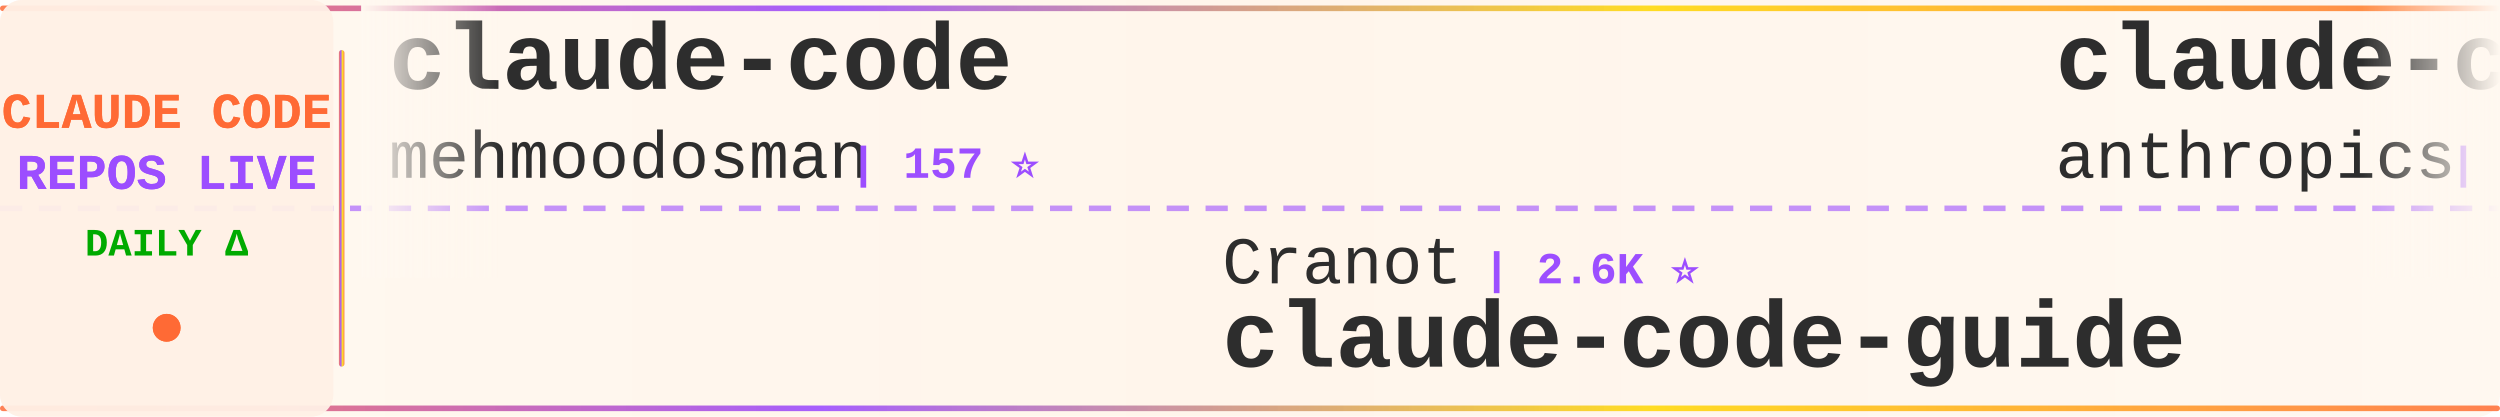
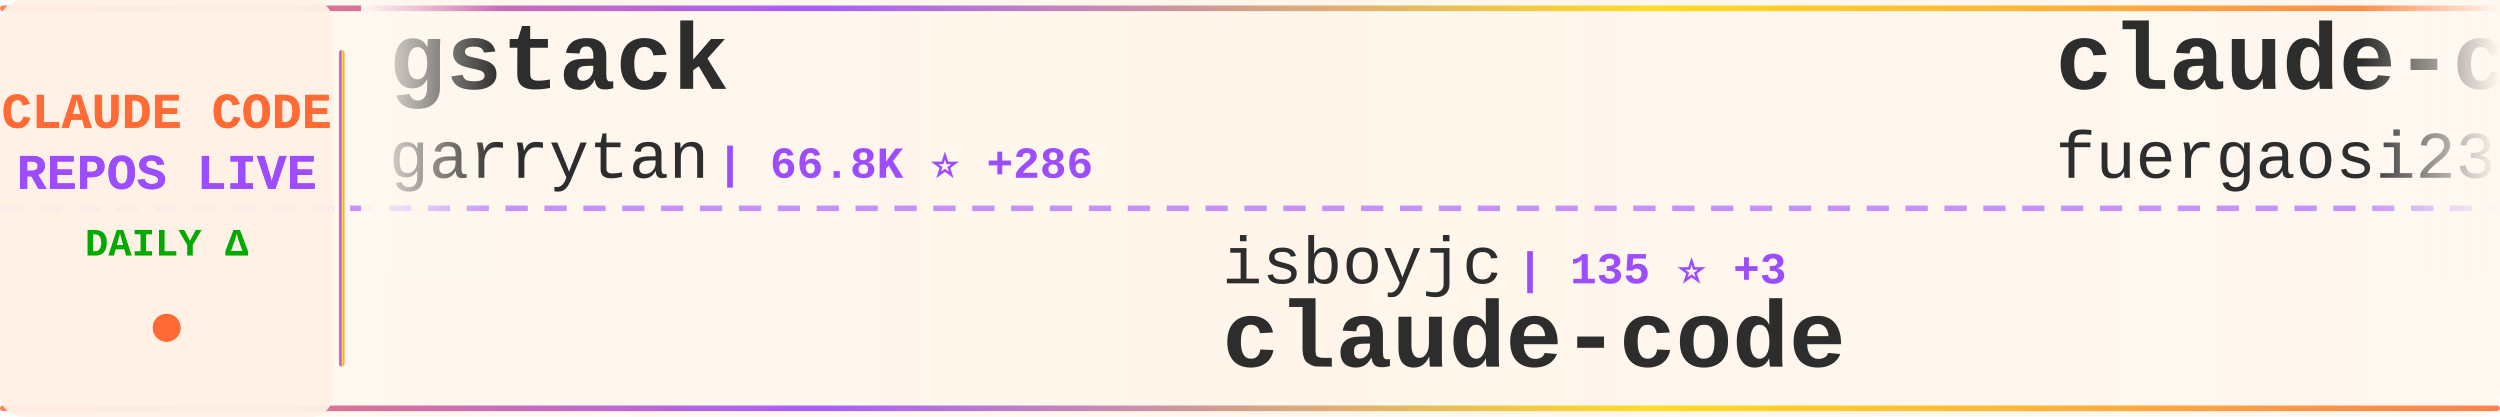
<svg xmlns="http://www.w3.org/2000/svg" width="900" height="150">
  <defs>
    <linearGradient id="tickerBg" x1="0%" y1="0%" x2="100%" y2="0%">
      <stop offset="0%" style="stop-color:#fff8f0;stop-opacity:0.98" />
      <stop offset="50%" style="stop-color:#fff5eb;stop-opacity:1" />
      <stop offset="100%" style="stop-color:#fff8f0;stop-opacity:0.98" />
    </linearGradient>
    <linearGradient id="borderGrad" x1="0%" y1="0%" x2="100%" y2="0%">
      <stop offset="0%" style="stop-color:#FF6B35;stop-opacity:0.85">
        <animate attributeName="stop-opacity" values="0.85;1;0.85" dur="2s" repeatCount="indefinite" />
      </stop>
      <stop offset="33%" style="stop-color:#9C4EFF;stop-opacity:0.9">
        <animate attributeName="stop-opacity" values="0.9;1;0.9" dur="2.2s" repeatCount="indefinite" />
      </stop>
      <stop offset="66%" style="stop-color:#FFD700;stop-opacity:0.85">
        <animate attributeName="stop-opacity" values="0.85;1;0.85" dur="1.8s" repeatCount="indefinite" />
      </stop>
      <stop offset="100%" style="stop-color:#FF6B35;stop-opacity:0.85">
        <animate attributeName="stop-opacity" values="0.85;1;0.85" dur="2s" repeatCount="indefinite" />
      </stop>
    </linearGradient>
    <filter id="textGlow">
      <feGaussianBlur stdDeviation="0.15" result="coloredBlur" />
      <feMerge>
        <feMergeNode in="coloredBlur" />
        <feMergeNode in="SourceGraphic" />
      </feMerge>
    </filter>
    <filter id="metricGlow">
      <feGaussianBlur stdDeviation="0.2" result="coloredBlur" />
      <feMerge>
        <feMergeNode in="coloredBlur" />
        <feMergeNode in="SourceGraphic" />
      </feMerge>
    </filter>
    <linearGradient id="leftFade" x1="0%" y1="0%" x2="100%" y2="0%">
      <stop offset="0%" style="stop-color:#fff8f0;stop-opacity:1" />
      <stop offset="100%" style="stop-color:#fff8f0;stop-opacity:0" />
    </linearGradient>
    <linearGradient id="rightFade" x1="0%" y1="0%" x2="100%" y2="0%">
      <stop offset="0%" style="stop-color:#fff8f0;stop-opacity:0" />
      <stop offset="100%" style="stop-color:#fff8f0;stop-opacity:1" />
    </linearGradient>
  </defs>
  <rect width="900" height="150" fill="url(#tickerBg)" rx="8" />
  <rect x="0" y="2" width="900" height="2" fill="url(#borderGrad)" rx="1" />
  <rect x="0" y="146" width="900" height="2" fill="url(#borderGrad)" rx="1" />
  <line x1="0" y1="75" x2="900" y2="75" stroke="#9C4EFF" stroke-width="2" stroke-dasharray="8 6" opacity="0.6" />
  <rect x="0" y="0" width="120" height="150" fill="#fff0e6" opacity="0.95" rx="8" />
  <text x="60" y="46" font-family="'Courier New', monospace" font-size="18" font-weight="bold" fill="#FF6B35" text-anchor="middle" filter="url(#textGlow)">
    CLAUDE CODE
  </text>
  <text x="60" y="68" font-family="'Courier New', monospace" font-size="18" font-weight="bold" fill="#9C4EFF" text-anchor="middle" filter="url(#textGlow)">
    REPOS LIVE
  </text>
  <text x="60" y="92" font-family="'Courier New', monospace" font-size="14" font-weight="bold" fill="#00aa00" text-anchor="middle">
    DAILY Δ
  </text>
  <circle cx="60" cy="118" r="5" fill="#FF6B35" filter="url(#metricGlow)">
    <animate attributeName="r" values="4;6;4" dur="1.5s" repeatCount="indefinite" />
    <animate attributeName="opacity" values="0.6;1;0.6" dur="1.5s" repeatCount="indefinite" />
  </circle>
  <rect x="122" y="18" width="2" height="114" fill="url(#borderGrad)" rx="1" />
  <clipPath id="tickerClip">
    <rect x="130" y="0" width="770" height="150" />
  </clipPath>
  <g clip-path="url(#tickerClip)">
    <g id="tickerItems">
      <animateTransform attributeName="transform" attributeType="XML" type="translate" from="0 0" to="-3000 0" dur="54s" repeatCount="indefinite" />
      <g transform="translate(0, 0)">
-         <text x="140" y="32" font-family="'Courier New', monospace" font-size="34" font-weight="bold" fill="#2d2d2d">claude-code</text>
-         <text x="140" y="64" font-family="'Courier New', monospace" font-size="24" font-weight="normal" fill="#2d2d2d" opacity="1.0">mehmoodosman</text>
-         <text x="306" y="64" font-family="'Courier New', monospace" font-size="16" font-weight="bold" fill="#9C4EFF"> | 157 ⭐</text>
+         <text x="140" y="32" font-family="'Courier New', monospace" font-size="34" font-weight="bold" fill="#2d2d2d">gstack</text>
+         <text x="140" y="64" font-family="'Courier New', monospace" font-size="24" font-weight="normal" fill="#2d2d2d" opacity="1.0">garrytan</text>
+         <text x="258" y="64" font-family="'Courier New', monospace" font-size="16" font-weight="bold" fill="#9C4EFF"> | 66.8K ⭐ +286</text>
      </g>
      <g transform="translate(300, 0)">
-         <text x="140" y="102" font-family="'Courier New', monospace" font-size="24" font-weight="normal" fill="#2d2d2d" opacity="1.0">Cranot</text>
-         <text x="234" y="102" font-family="'Courier New', monospace" font-size="16" font-weight="bold" fill="#9C4EFF"> | 2.6K ⭐</text>
-         <text x="140" y="132" font-family="'Courier New', monospace" font-size="34" font-weight="bold" fill="#2d2d2d">claude-code-guide</text>
+         <text x="140" y="102" font-family="'Courier New', monospace" font-size="24" font-weight="normal" fill="#2d2d2d" opacity="1.0">isboyjc</text>
+         <text x="246" y="102" font-family="'Courier New', monospace" font-size="16" font-weight="bold" fill="#9C4EFF"> | 135 ⭐ +3</text>
+         <text x="140" y="132" font-family="'Courier New', monospace" font-size="34" font-weight="bold" fill="#2d2d2d">claude-code</text>
      </g>
      <g transform="translate(600, 0)">
-         <text x="140" y="32" font-family="'Courier New', monospace" font-size="34" font-weight="bold" fill="#2d2d2d">claude-code-base-action</text>
-         <text x="140" y="64" font-family="'Courier New', monospace" font-size="24" font-weight="normal" fill="#2d2d2d" opacity="1.0">anthropics</text>
-         <text x="282" y="64" font-family="'Courier New', monospace" font-size="16" font-weight="bold" fill="#9C4EFF"> | 786 ⭐ +1</text>
+         <text x="140" y="32" font-family="'Courier New', monospace" font-size="34" font-weight="bold" fill="#2d2d2d">claude-code-proxy</text>
+         <text x="140" y="64" font-family="'Courier New', monospace" font-size="24" font-weight="normal" fill="#2d2d2d" opacity="1.0">fuergaosi233</text>
+         <text x="306" y="64" font-family="'Courier New', monospace" font-size="16" font-weight="bold" fill="#9C4EFF"> | 2.4K ⭐ +1</text>
      </g>
      <g transform="translate(900, 0)">
        <text x="140" y="102" font-family="'Courier New', monospace" font-size="24" font-weight="normal" fill="#2d2d2d" opacity="1.0">lst97</text>
-         <text x="222" y="102" font-family="'Courier New', monospace" font-size="16" font-weight="bold" fill="#9C4EFF"> | 1.5K ⭐ +1</text>
+         <text x="222" y="102" font-family="'Courier New', monospace" font-size="16" font-weight="bold" fill="#9C4EFF"> | 1.5K ⭐</text>
        <text x="140" y="132" font-family="'Courier New', monospace" font-size="34" font-weight="bold" fill="#2d2d2d">claude-code-sub-agents</text>
      </g>
      <g transform="translate(1200, 0)">
-         <text x="140" y="32" font-family="'Courier New', monospace" font-size="34" font-weight="bold" fill="#2d2d2d">learn-claude-code</text>
-         <text x="140" y="64" font-family="'Courier New', monospace" font-size="24" font-weight="normal" fill="#2d2d2d" opacity="1.0">shareAI-lab</text>
-         <text x="294" y="64" font-family="'Courier New', monospace" font-size="16" font-weight="bold" fill="#9C4EFF"> | 49.6K ⭐ +41</text>
+         <text x="140" y="32" font-family="'Courier New', monospace" font-size="34" font-weight="bold" fill="#2d2d2d">sc-claude-code-files</text>
+         <text x="140" y="64" font-family="'Courier New', monospace" font-size="24" font-weight="normal" fill="#2d2d2d" opacity="1.0">https-deeplearning-ai</text>
+         <text x="414" y="64" font-family="'Courier New', monospace" font-size="16" font-weight="bold" fill="#9C4EFF"> | 479 ⭐</text>
      </g>
      <g transform="translate(1500, 0)">
-         <text x="140" y="102" font-family="'Courier New', monospace" font-size="24" font-weight="normal" fill="#2d2d2d" opacity="1.0">anthropics</text>
-         <text x="282" y="102" font-family="'Courier New', monospace" font-size="16" font-weight="bold" fill="#9C4EFF"> | 16.3K ⭐ +19</text>
-         <text x="140" y="132" font-family="'Courier New', monospace" font-size="34" font-weight="bold" fill="#2d2d2d">claude-plugins-official</text>
+         <text x="140" y="102" font-family="'Courier New', monospace" font-size="24" font-weight="normal" fill="#2d2d2d" opacity="1.0">lorryjovens-hub</text>
+         <text x="342" y="102" font-family="'Courier New', monospace" font-size="16" font-weight="bold" fill="#9C4EFF"> | 1.2K ⭐ +14</text>
+         <text x="140" y="132" font-family="'Courier New', monospace" font-size="34" font-weight="bold" fill="#2d2d2d">claude-code-rust</text>
      </g>
      <g transform="translate(1800, 0)">
-         <text x="140" y="32" font-family="'Courier New', monospace" font-size="34" font-weight="bold" fill="#2d2d2d">CLIProxyAPI</text>
-         <text x="140" y="64" font-family="'Courier New', monospace" font-size="24" font-weight="normal" fill="#2d2d2d" opacity="1.0">router-for-me</text>
-         <text x="318" y="64" font-family="'Courier New', monospace" font-size="16" font-weight="bold" fill="#9C4EFF"> | 23.8K ⭐ +16</text>
+         <text x="140" y="32" font-family="'Courier New', monospace" font-size="34" font-weight="bold" fill="#2d2d2d">cc-haha</text>
+         <text x="140" y="64" font-family="'Courier New', monospace" font-size="24" font-weight="normal" fill="#2d2d2d" opacity="1.0">NanmiCoder</text>
+         <text x="282" y="64" font-family="'Courier New', monospace" font-size="16" font-weight="bold" fill="#9C4EFF"> | 5.5K ⭐ +38</text>
      </g>
      <g transform="translate(2100, 0)">
-         <text x="140" y="102" font-family="'Courier New', monospace" font-size="24" font-weight="normal" fill="#2d2d2d" opacity="1.0">edmund-io</text>
-         <text x="270" y="102" font-family="'Courier New', monospace" font-size="16" font-weight="bold" fill="#9C4EFF"> | 1.4K ⭐</text>
-         <text x="140" y="132" font-family="'Courier New', monospace" font-size="34" font-weight="bold" fill="#2d2d2d">edmunds-claude-code</text>
+         <text x="140" y="102" font-family="'Courier New', monospace" font-size="24" font-weight="normal" fill="#2d2d2d" opacity="1.0">anthropics</text>
+         <text x="282" y="102" font-family="'Courier New', monospace" font-size="16" font-weight="bold" fill="#9C4EFF"> | 6.9K ⭐ +4</text>
+         <text x="140" y="132" font-family="'Courier New', monospace" font-size="34" font-weight="bold" fill="#2d2d2d">claude-code-action</text>
      </g>
      <g transform="translate(2400, 0)">
-         <text x="140" y="32" font-family="'Courier New', monospace" font-size="34" font-weight="bold" fill="#2d2d2d">claude-code-analysis</text>
-         <text x="140" y="64" font-family="'Courier New', monospace" font-size="24" font-weight="normal" fill="#2d2d2d" opacity="1.0">liuup</text>
-         <text x="222" y="64" font-family="'Courier New', monospace" font-size="16" font-weight="bold" fill="#9C4EFF"> | 1.1K ⭐ +2</text>
+         <text x="140" y="32" font-family="'Courier New', monospace" font-size="34" font-weight="bold" fill="#2d2d2d">claude-code</text>
+         <text x="140" y="64" font-family="'Courier New', monospace" font-size="24" font-weight="normal" fill="#2d2d2d" opacity="1.0">T-Lab-CUHKSZ</text>
+         <text x="306" y="64" font-family="'Courier New', monospace" font-size="16" font-weight="bold" fill="#9C4EFF"> | 285 ⭐</text>
      </g>
      <g transform="translate(2700, 0)">
-         <text x="140" y="102" font-family="'Courier New', monospace" font-size="24" font-weight="normal" fill="#2d2d2d" opacity="1.0">lowcortisolprogrammer</text>
-         <text x="414" y="102" font-family="'Courier New', monospace" font-size="16" font-weight="bold" fill="#9C4EFF"> | 170 ⭐</text>
+         <text x="140" y="102" font-family="'Courier New', monospace" font-size="24" font-weight="normal" fill="#2d2d2d" opacity="1.0">wanshuiyin</text>
+         <text x="282" y="102" font-family="'Courier New', monospace" font-size="16" font-weight="bold" fill="#9C4EFF"> | 5.8K ⭐ +43</text>
+         <text x="140" y="132" font-family="'Courier New', monospace" font-size="34" font-weight="bold" fill="#2d2d2d">Auto-claude-code-researc...</text>
+       </g>
+       <g transform="translate(3000, 0)">
+         <text x="140" y="32" font-family="'Courier New', monospace" font-size="34" font-weight="bold" fill="#2d2d2d">gstack</text>
+         <text x="140" y="64" font-family="'Courier New', monospace" font-size="24" font-weight="normal" fill="#2d2d2d" opacity="1.0">garrytan</text>
+         <text x="258" y="64" font-family="'Courier New', monospace" font-size="16" font-weight="bold" fill="#9C4EFF"> | 66.8K ⭐ +286</text>
+       </g>
+       <g transform="translate(3300, 0)">
+         <text x="140" y="102" font-family="'Courier New', monospace" font-size="24" font-weight="normal" fill="#2d2d2d" opacity="1.0">isboyjc</text>
+         <text x="246" y="102" font-family="'Courier New', monospace" font-size="16" font-weight="bold" fill="#9C4EFF"> | 135 ⭐ +3</text>
        <text x="140" y="132" font-family="'Courier New', monospace" font-size="34" font-weight="bold" fill="#2d2d2d">claude-code</text>
      </g>
-       <g transform="translate(3000, 0)">
-         <text x="140" y="32" font-family="'Courier New', monospace" font-size="34" font-weight="bold" fill="#2d2d2d">claude-code</text>
-         <text x="140" y="64" font-family="'Courier New', monospace" font-size="24" font-weight="normal" fill="#2d2d2d" opacity="1.0">mehmoodosman</text>
-         <text x="306" y="64" font-family="'Courier New', monospace" font-size="16" font-weight="bold" fill="#9C4EFF"> | 157 ⭐</text>
-       </g>
-       <g transform="translate(3300, 0)">
-         <text x="140" y="102" font-family="'Courier New', monospace" font-size="24" font-weight="normal" fill="#2d2d2d" opacity="1.0">Cranot</text>
-         <text x="234" y="102" font-family="'Courier New', monospace" font-size="16" font-weight="bold" fill="#9C4EFF"> | 2.6K ⭐</text>
-         <text x="140" y="132" font-family="'Courier New', monospace" font-size="34" font-weight="bold" fill="#2d2d2d">claude-code-guide</text>
-       </g>
      <g transform="translate(3600, 0)">
-         <text x="140" y="32" font-family="'Courier New', monospace" font-size="34" font-weight="bold" fill="#2d2d2d">claude-code-base-action</text>
-         <text x="140" y="64" font-family="'Courier New', monospace" font-size="24" font-weight="normal" fill="#2d2d2d" opacity="1.0">anthropics</text>
-         <text x="282" y="64" font-family="'Courier New', monospace" font-size="16" font-weight="bold" fill="#9C4EFF"> | 786 ⭐ +1</text>
+         <text x="140" y="32" font-family="'Courier New', monospace" font-size="34" font-weight="bold" fill="#2d2d2d">claude-code-proxy</text>
+         <text x="140" y="64" font-family="'Courier New', monospace" font-size="24" font-weight="normal" fill="#2d2d2d" opacity="1.0">fuergaosi233</text>
+         <text x="306" y="64" font-family="'Courier New', monospace" font-size="16" font-weight="bold" fill="#9C4EFF"> | 2.4K ⭐ +1</text>
      </g>
      <g transform="translate(3900, 0)">
        <text x="140" y="102" font-family="'Courier New', monospace" font-size="24" font-weight="normal" fill="#2d2d2d" opacity="1.0">lst97</text>
-         <text x="222" y="102" font-family="'Courier New', monospace" font-size="16" font-weight="bold" fill="#9C4EFF"> | 1.5K ⭐ +1</text>
+         <text x="222" y="102" font-family="'Courier New', monospace" font-size="16" font-weight="bold" fill="#9C4EFF"> | 1.5K ⭐</text>
        <text x="140" y="132" font-family="'Courier New', monospace" font-size="34" font-weight="bold" fill="#2d2d2d">claude-code-sub-agents</text>
      </g>
    </g>
  </g>
  <rect x="130" y="0" width="50" height="100" fill="url(#leftFade)" />
  <rect x="850" y="0" width="50" height="100" fill="url(#rightFade)" />
</svg>
